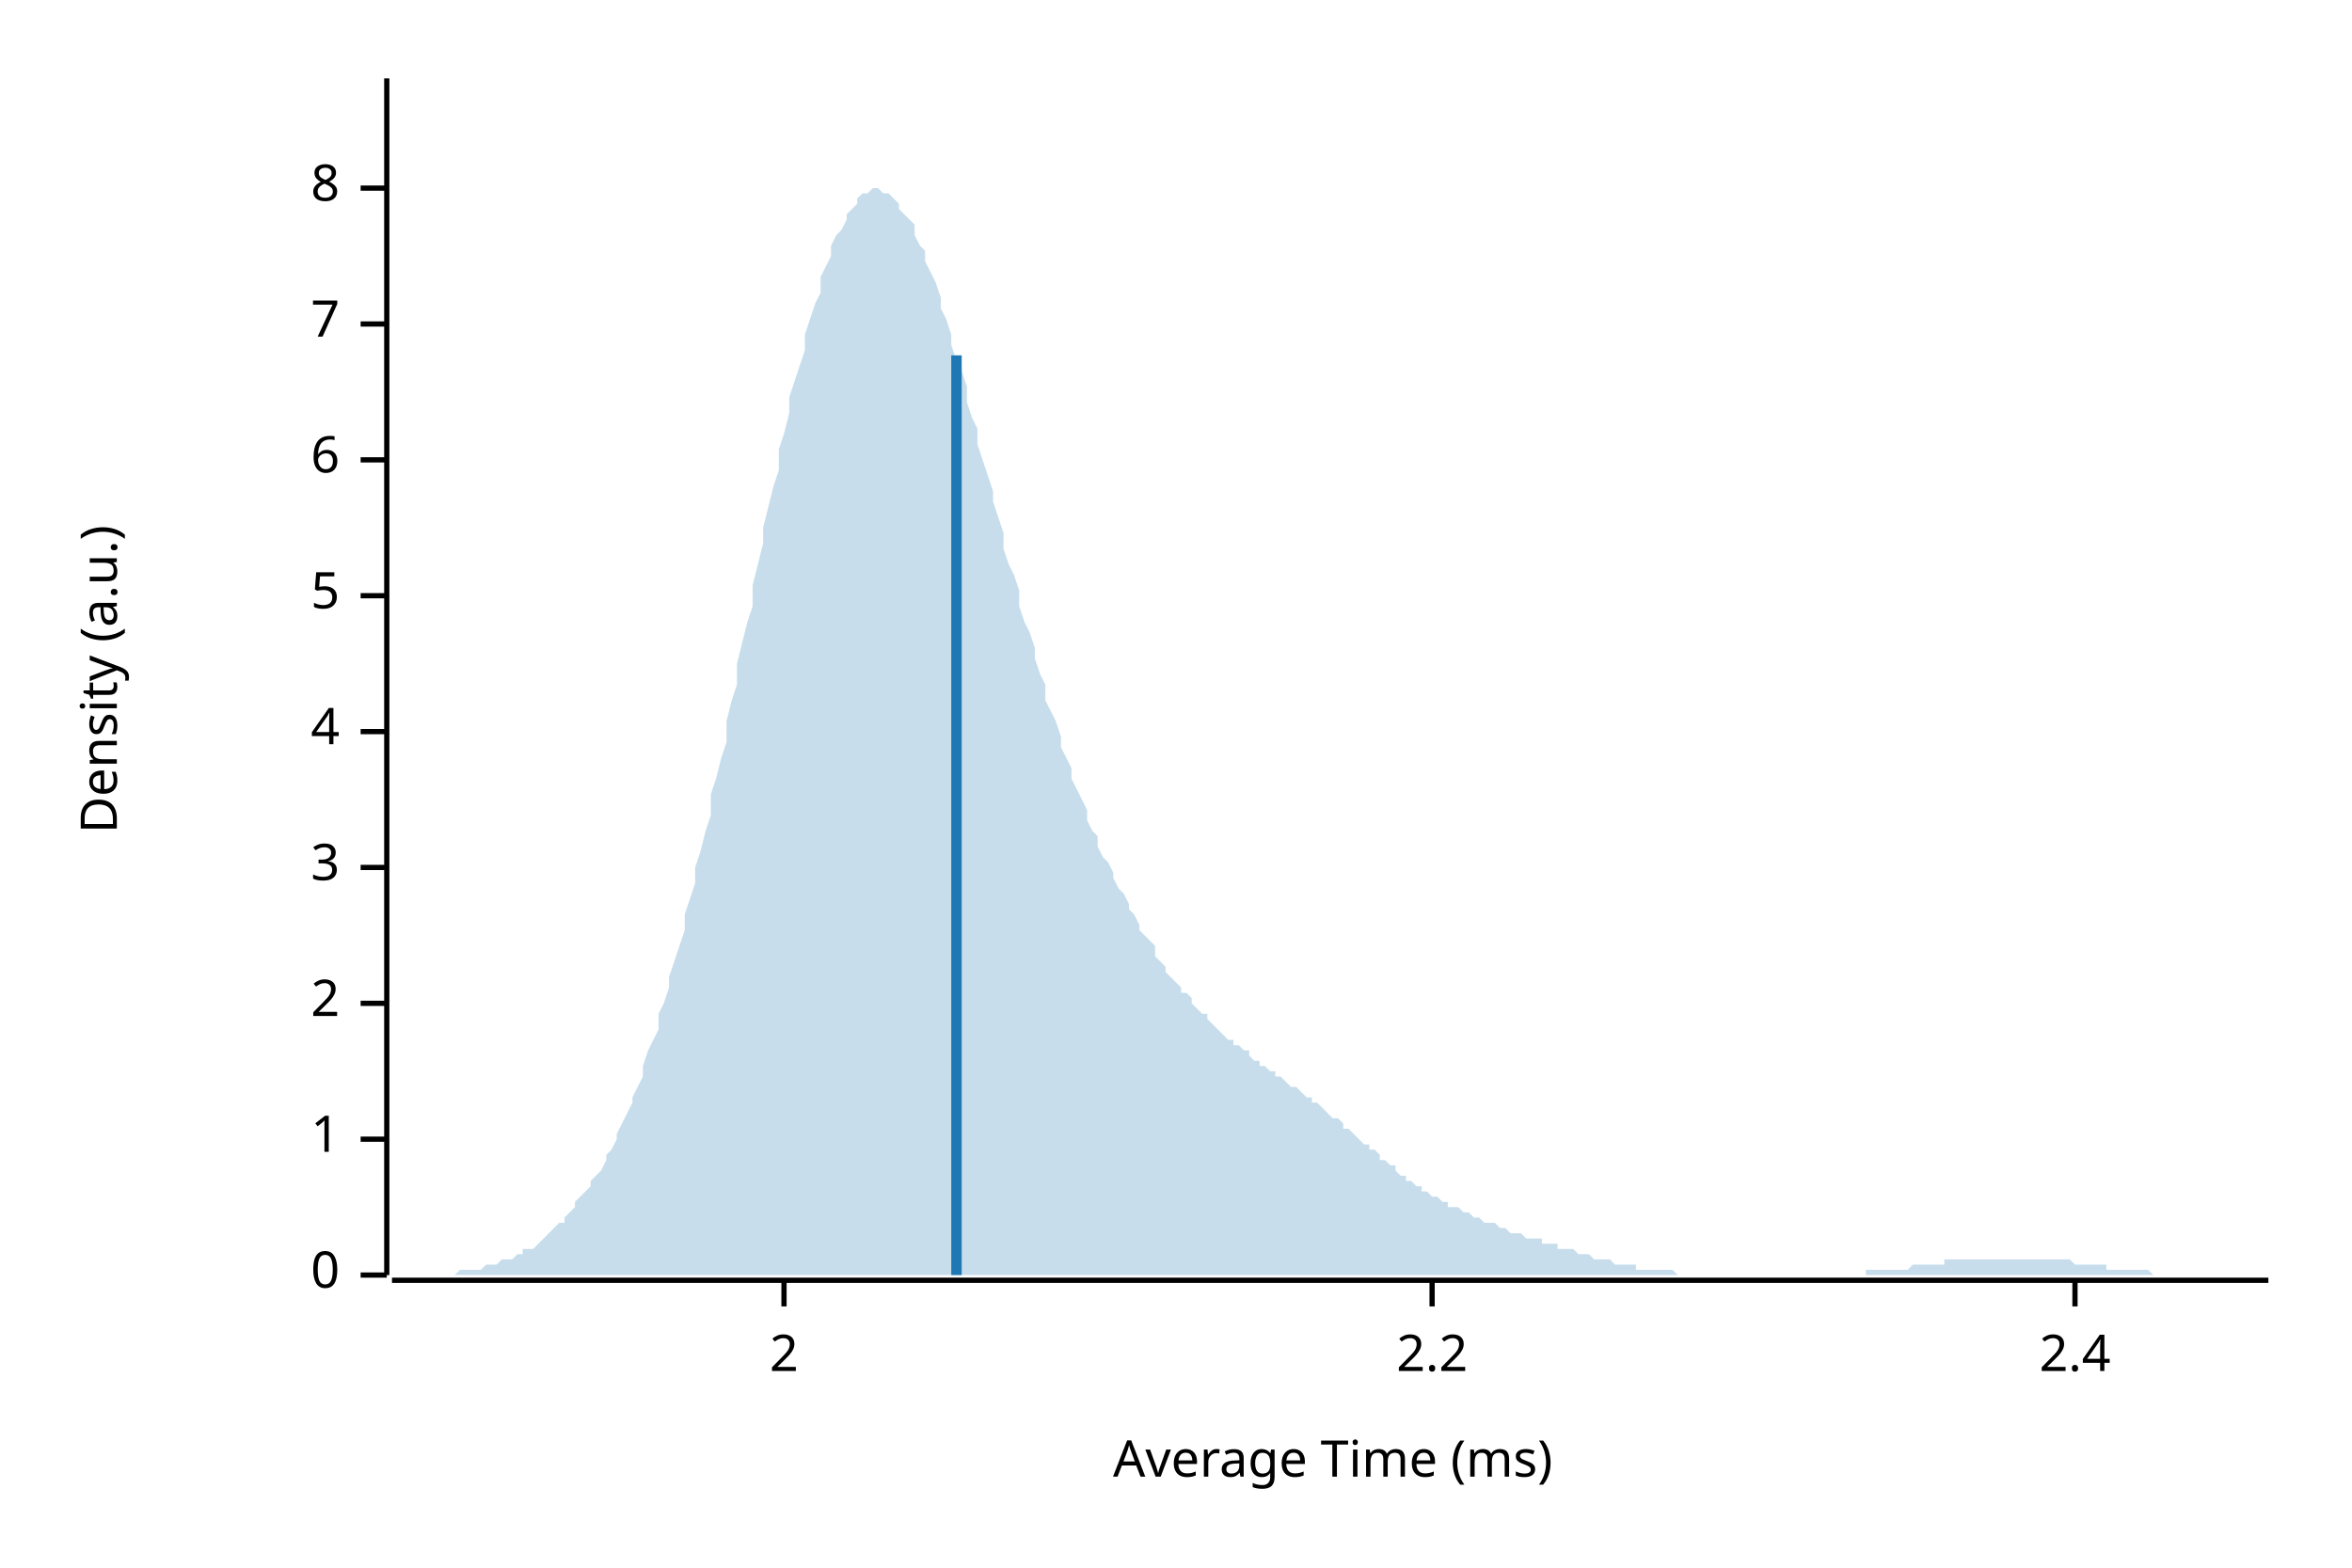
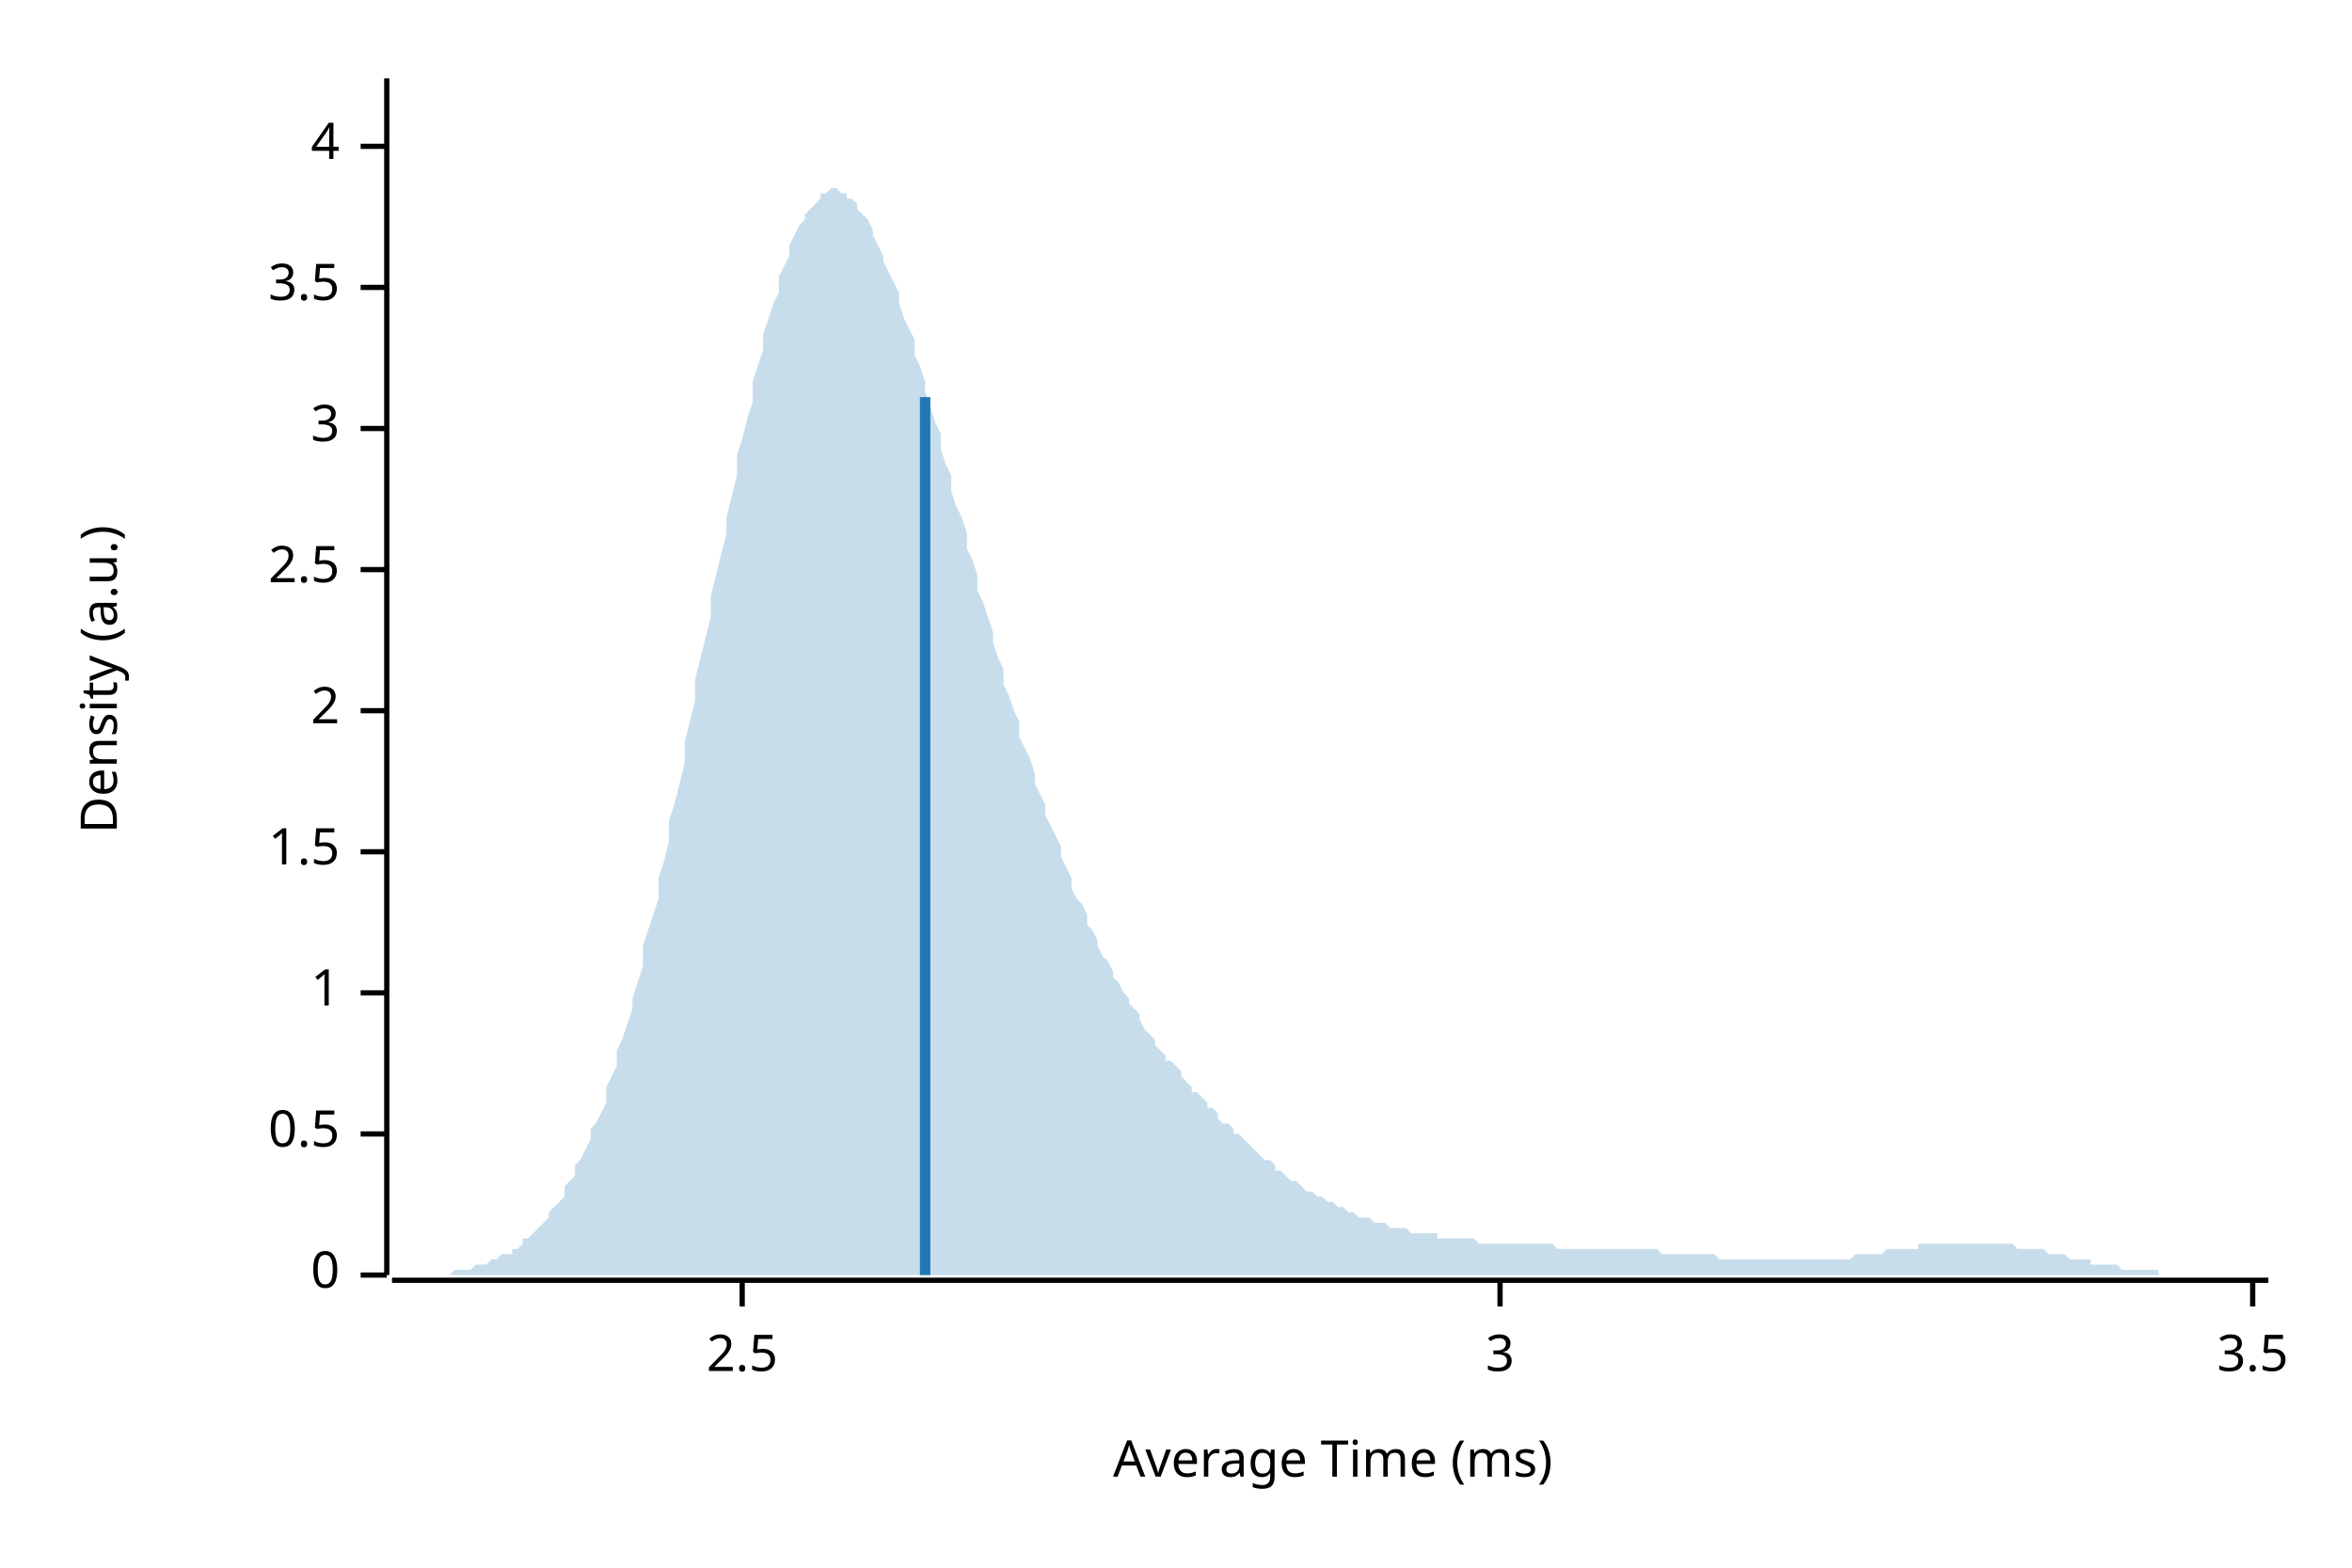
<svg xmlns="http://www.w3.org/2000/svg" width="450" height="300" viewBox="0 0 450 300">
  <text x="15" y="130" dy="0.76em" text-anchor="middle" font-family="sans-serif" font-size="9.677" opacity="1" fill="#000000" transform="rotate(270, 15, 130)">
Density (a.u.)
</text>
  <text x="255" y="285" dy="-0.5ex" text-anchor="middle" font-family="sans-serif" font-size="9.677" opacity="1" fill="#000000">
Average Time (ms)
</text>
  <polyline fill="none" opacity="1" stroke="#000000" stroke-width="1" points="74,15 74,244 " />
  <text x="65" y="244" dy="0.5ex" text-anchor="end" font-family="sans-serif" font-size="9.677" opacity="1" fill="#000000">
0
</text>
  <polyline fill="none" opacity="1" stroke="#000000" stroke-width="1" points="69,244 74,244 " />
-   <text x="65" y="218" dy="0.5ex" text-anchor="end" font-family="sans-serif" font-size="9.677" opacity="1" fill="#000000">
+   <text x="65" y="217" dy="0.5ex" text-anchor="end" font-family="sans-serif" font-size="9.677" opacity="1" fill="#000000">
+ 0.5
+ </text>
+   <polyline fill="none" opacity="1" stroke="#000000" stroke-width="1" points="69,217 74,217 " />
+   <text x="65" y="190" dy="0.5ex" text-anchor="end" font-family="sans-serif" font-size="9.677" opacity="1" fill="#000000">
1
</text>
-   <polyline fill="none" opacity="1" stroke="#000000" stroke-width="1" points="69,218 74,218 " />
-   <text x="65" y="192" dy="0.5ex" text-anchor="end" font-family="sans-serif" font-size="9.677" opacity="1" fill="#000000">
+   <polyline fill="none" opacity="1" stroke="#000000" stroke-width="1" points="69,190 74,190 " />
+   <text x="65" y="163" dy="0.5ex" text-anchor="end" font-family="sans-serif" font-size="9.677" opacity="1" fill="#000000">
+ 1.5
+ </text>
+   <polyline fill="none" opacity="1" stroke="#000000" stroke-width="1" points="69,163 74,163 " />
+   <text x="65" y="136" dy="0.5ex" text-anchor="end" font-family="sans-serif" font-size="9.677" opacity="1" fill="#000000">
2
</text>
-   <polyline fill="none" opacity="1" stroke="#000000" stroke-width="1" points="69,192 74,192 " />
-   <text x="65" y="166" dy="0.5ex" text-anchor="end" font-family="sans-serif" font-size="9.677" opacity="1" fill="#000000">
+   <polyline fill="none" opacity="1" stroke="#000000" stroke-width="1" points="69,136 74,136 " />
+   <text x="65" y="109" dy="0.5ex" text-anchor="end" font-family="sans-serif" font-size="9.677" opacity="1" fill="#000000">
+ 2.5
+ </text>
+   <polyline fill="none" opacity="1" stroke="#000000" stroke-width="1" points="69,109 74,109 " />
+   <text x="65" y="82" dy="0.5ex" text-anchor="end" font-family="sans-serif" font-size="9.677" opacity="1" fill="#000000">
3
</text>
-   <polyline fill="none" opacity="1" stroke="#000000" stroke-width="1" points="69,166 74,166 " />
-   <text x="65" y="140" dy="0.5ex" text-anchor="end" font-family="sans-serif" font-size="9.677" opacity="1" fill="#000000">
+   <polyline fill="none" opacity="1" stroke="#000000" stroke-width="1" points="69,82 74,82 " />
+   <text x="65" y="55" dy="0.5ex" text-anchor="end" font-family="sans-serif" font-size="9.677" opacity="1" fill="#000000">
+ 3.5
+ </text>
+   <polyline fill="none" opacity="1" stroke="#000000" stroke-width="1" points="69,55 74,55 " />
+   <text x="65" y="28" dy="0.5ex" text-anchor="end" font-family="sans-serif" font-size="9.677" opacity="1" fill="#000000">
4
</text>
-   <polyline fill="none" opacity="1" stroke="#000000" stroke-width="1" points="69,140 74,140 " />
-   <text x="65" y="114" dy="0.5ex" text-anchor="end" font-family="sans-serif" font-size="9.677" opacity="1" fill="#000000">
- 5
+   <polyline fill="none" opacity="1" stroke="#000000" stroke-width="1" points="69,28 74,28 " />
+   <polyline fill="none" opacity="1" stroke="#000000" stroke-width="1" points="75,245 434,245 " />
+   <text x="142" y="255" dy="0.76em" text-anchor="middle" font-family="sans-serif" font-size="9.677" opacity="1" fill="#000000">
+ 2.5
</text>
-   <polyline fill="none" opacity="1" stroke="#000000" stroke-width="1" points="69,114 74,114 " />
-   <text x="65" y="88" dy="0.5ex" text-anchor="end" font-family="sans-serif" font-size="9.677" opacity="1" fill="#000000">
- 6
+   <polyline fill="none" opacity="1" stroke="#000000" stroke-width="1" points="142,245 142,250 " />
+   <text x="287" y="255" dy="0.76em" text-anchor="middle" font-family="sans-serif" font-size="9.677" opacity="1" fill="#000000">
+ 3
</text>
-   <polyline fill="none" opacity="1" stroke="#000000" stroke-width="1" points="69,88 74,88 " />
-   <text x="65" y="62" dy="0.5ex" text-anchor="end" font-family="sans-serif" font-size="9.677" opacity="1" fill="#000000">
- 7
+   <polyline fill="none" opacity="1" stroke="#000000" stroke-width="1" points="287,245 287,250 " />
+   <text x="431" y="255" dy="0.76em" text-anchor="middle" font-family="sans-serif" font-size="9.677" opacity="1" fill="#000000">
+ 3.5
</text>
-   <polyline fill="none" opacity="1" stroke="#000000" stroke-width="1" points="69,62 74,62 " />
-   <text x="65" y="36" dy="0.5ex" text-anchor="end" font-family="sans-serif" font-size="9.677" opacity="1" fill="#000000">
- 8
- </text>
-   <polyline fill="none" opacity="1" stroke="#000000" stroke-width="1" points="69,36 74,36 " />
-   <polyline fill="none" opacity="1" stroke="#000000" stroke-width="1" points="75,245 434,245 " />
-   <text x="150" y="255" dy="0.76em" text-anchor="middle" font-family="sans-serif" font-size="9.677" opacity="1" fill="#000000">
- 2
- </text>
-   <polyline fill="none" opacity="1" stroke="#000000" stroke-width="1" points="150,245 150,250 " />
-   <text x="274" y="255" dy="0.76em" text-anchor="middle" font-family="sans-serif" font-size="9.677" opacity="1" fill="#000000">
- 2.2
- </text>
-   <polyline fill="none" opacity="1" stroke="#000000" stroke-width="1" points="274,245 274,250 " />
-   <text x="397" y="255" dy="0.76em" text-anchor="middle" font-family="sans-serif" font-size="9.677" opacity="1" fill="#000000">
- 2.4
- </text>
-   <polyline fill="none" opacity="1" stroke="#000000" stroke-width="1" points="397,245 397,250 " />
-   <polygon opacity="0.25" fill="#1F78B4" points="75,244 75,244 76,244 77,244 77,244 78,244 79,244 80,244 80,244 81,244 82,244 82,244 83,244 84,244 85,244 85,244 86,244 87,244 87,244 88,243 89,243 90,243 90,243 91,243 92,243 92,243 93,242 94,242 95,242 95,242 96,241 97,241 98,241 98,241 99,240 100,240 100,239 101,239 102,239 103,238 103,238 104,237 105,236 105,236 106,235 107,234 108,234 108,233 109,232 110,231 110,230 111,229 112,228 113,227 113,226 114,225 115,224 116,222 116,221 117,220 118,218 118,217 119,215 120,213 121,211 121,210 122,208 123,206 123,204 124,201 125,199 126,197 126,194 127,192 128,189 128,187 129,184 130,181 131,178 131,175 132,172 133,169 133,166 134,163 135,159 136,156 136,152 137,149 138,145 139,142 139,138 140,134 141,131 141,127 142,123 143,119 144,116 144,112 145,108 146,104 146,101 147,97 148,93 149,90 149,86 150,83 151,79 151,76 152,73 153,70 154,67 154,64 155,61 156,58 157,56 157,53 158,51 159,49 159,47 160,45 161,44 162,42 162,41 163,40 164,39 164,38 165,37 166,37 167,36 167,36 168,36 169,37 169,37 170,37 171,38 172,39 172,40 173,41 174,42 175,43 175,45 176,47 177,48 177,50 178,52 179,54 180,57 180,59 181,61 182,64 182,66 183,69 184,71 185,74 185,77 186,80 187,82 187,85 188,88 189,91 190,94 190,96 191,99 192,102 192,105 193,108 194,110 195,113 195,116 196,119 197,121 198,124 198,126 199,129 200,131 200,134 201,136 202,138 203,141 203,143 204,145 205,147 205,149 206,151 207,153 208,155 208,157 209,159 210,160 210,162 211,164 212,165 213,167 213,168 214,170 215,171 216,173 216,174 217,175 218,177 218,178 219,179 220,180 221,181 221,183 222,184 223,185 223,186 224,187 225,188 226,189 226,190 227,190 228,191 228,192 229,193 230,194 231,194 231,195 232,196 233,197 233,197 234,198 235,199 236,199 236,200 237,200 238,201 239,201 239,202 240,203 241,203 241,204 242,204 243,205 244,205 244,206 245,206 246,207 246,207 247,208 248,208 249,209 249,209 250,210 251,210 251,211 252,211 253,212 254,213 254,213 255,214 256,214 257,215 257,216 258,216 259,217 259,217 260,218 261,219 262,219 262,220 263,220 264,221 264,222 265,222 266,223 267,223 267,224 268,225 269,225 269,226 270,226 271,227 272,227 272,228 273,228 274,229 275,229 275,229 276,230 277,230 277,231 278,231 279,231 280,232 280,232 281,232 282,233 282,233 283,233 284,234 285,234 285,234 286,234 287,235 287,235 288,235 289,236 290,236 290,236 291,236 292,237 292,237 293,237 294,237 295,237 295,238 296,238 297,238 298,238 298,239 299,239 300,239 300,239 301,239 302,240 303,240 303,240 304,240 305,241 305,241 306,241 307,241 308,241 308,241 309,242 310,242 310,242 311,242 312,242 313,242 313,243 314,243 315,243 316,243 316,243 317,243 318,243 318,243 319,243 320,243 321,244 321,244 322,244 323,244 323,244 324,244 325,244 326,244 326,244 327,244 328,244 328,244 329,244 330,244 331,244 331,244 332,244 333,244 333,244 334,244 335,244 336,244 336,244 337,244 338,244 339,244 339,244 340,244 341,244 341,244 342,244 343,244 344,244 344,244 345,244 346,244 346,244 347,244 348,244 349,244 349,244 350,244 351,244 351,244 352,244 353,244 354,244 354,244 355,244 356,244 357,244 357,243 358,243 359,243 359,243 360,243 361,243 362,243 362,243 363,243 364,243 364,243 365,243 366,242 367,242 367,242 368,242 369,242 369,242 370,242 371,242 372,242 372,241 373,241 374,241 375,241 375,241 376,241 377,241 377,241 378,241 379,241 380,241 380,241 381,241 382,241 382,241 383,241 384,241 385,241 385,241 386,241 387,241 387,241 388,241 389,241 390,241 390,241 391,241 392,241 392,241 393,241 394,241 395,241 395,241 396,241 397,242 398,242 398,242 399,242 400,242 400,242 401,242 402,242 403,242 403,243 404,243 405,243 405,243 406,243 407,243 408,243 408,243 409,243 410,243 410,243 411,243 412,244 413,244 413,244 414,244 415,244 416,244 416,244 417,244 418,244 418,244 419,244 420,244 421,244 421,244 422,244 423,244 423,244 424,244 425,244 426,244 426,244 427,244 428,244 428,244 429,244 430,244 431,244 431,244 432,244 433,244 434,244 434,244 75,244 " />
-   <polyline fill="none" opacity="1" stroke="#1F78B4" stroke-width="2" points="183,244 183,68 " />
+   <polyline fill="none" opacity="1" stroke="#000000" stroke-width="1" points="431,245 431,250 " />
+   <polygon opacity="0.25" fill="#1F78B4" points="75,244 75,244 76,244 77,244 77,244 78,244 79,244 80,244 80,244 81,244 82,244 82,244 83,244 84,244 85,244 85,244 86,244 87,243 87,243 88,243 89,243 90,243 90,243 91,242 92,242 92,242 93,242 94,241 95,241 95,241 96,240 97,240 98,240 98,239 99,239 100,238 100,237 101,237 102,236 103,235 103,235 104,234 105,233 105,232 106,231 107,230 108,229 108,227 109,226 110,225 110,223 111,222 112,220 113,218 113,216 114,215 115,213 116,211 116,208 117,206 118,204 118,201 119,199 120,196 121,193 121,191 122,188 123,185 123,181 124,178 125,175 126,172 126,168 127,165 128,161 128,157 129,154 130,150 131,146 131,142 132,138 133,134 133,130 134,126 135,122 136,118 136,114 137,110 138,106 139,102 139,99 140,95 141,91 141,87 142,84 143,80 144,77 144,73 145,70 146,67 146,64 147,61 148,58 149,56 149,53 150,51 151,49 151,47 152,45 153,43 154,42 154,41 155,40 156,39 157,38 157,37 158,37 159,36 159,36 160,36 161,37 162,37 162,38 163,38 164,39 164,40 165,41 166,42 167,44 167,45 168,47 169,49 169,50 170,52 171,54 172,56 172,58 173,61 174,63 175,65 175,68 176,70 177,73 177,75 178,78 179,81 180,83 180,86 181,89 182,91 182,94 183,97 184,99 185,102 185,105 186,107 187,110 187,113 188,115 189,118 190,121 190,123 191,126 192,128 192,131 193,133 194,136 195,138 195,141 196,143 197,145 198,148 198,150 199,152 200,154 200,156 201,158 202,160 203,162 203,164 204,166 205,168 205,170 206,172 207,173 208,175 208,177 209,178 210,180 210,181 211,183 212,184 213,186 213,187 214,188 215,190 216,191 216,192 217,193 218,194 218,195 219,197 220,198 221,199 221,200 222,201 223,202 223,203 224,203 225,204 226,205 226,206 227,207 228,208 228,209 229,209 230,210 231,211 231,212 232,212 233,213 233,214 234,215 235,215 236,216 236,217 237,217 238,218 239,219 239,219 240,220 241,221 241,221 242,222 243,222 244,223 244,224 245,224 246,225 246,225 247,226 248,226 249,227 249,227 250,228 251,228 251,228 252,229 253,229 254,230 254,230 255,230 256,231 257,231 257,231 258,232 259,232 259,232 260,233 261,233 262,233 262,233 263,234 264,234 264,234 265,234 266,235 267,235 267,235 268,235 269,235 269,235 270,236 271,236 272,236 272,236 273,236 274,236 275,236 275,237 276,237 277,237 277,237 278,237 279,237 280,237 280,237 281,237 282,237 282,237 283,238 284,238 285,238 285,238 286,238 287,238 287,238 288,238 289,238 290,238 290,238 291,238 292,238 292,238 293,238 294,238 295,238 295,238 296,238 297,238 298,239 298,239 299,239 300,239 300,239 301,239 302,239 303,239 303,239 304,239 305,239 305,239 306,239 307,239 308,239 308,239 309,239 310,239 310,239 311,239 312,239 313,239 313,239 314,239 315,239 316,239 316,239 317,239 318,240 318,240 319,240 320,240 321,240 321,240 322,240 323,240 323,240 324,240 325,240 326,240 326,240 327,240 328,240 328,240 329,241 330,241 331,241 331,241 332,241 333,241 333,241 334,241 335,241 336,241 336,241 337,241 338,241 339,241 339,241 340,241 341,241 341,241 342,241 343,241 344,241 344,241 345,241 346,241 346,241 347,241 348,241 349,241 349,241 350,241 351,241 351,241 352,241 353,241 354,241 354,241 355,240 356,240 357,240 357,240 358,240 359,240 359,240 360,240 361,239 362,239 362,239 363,239 364,239 364,239 365,239 366,239 367,239 367,238 368,238 369,238 369,238 370,238 371,238 372,238 372,238 373,238 374,238 375,238 375,238 376,238 377,238 377,238 378,238 379,238 380,238 380,238 381,238 382,238 382,238 383,238 384,238 385,238 385,238 386,239 387,239 387,239 388,239 389,239 390,239 390,239 391,239 392,240 392,240 393,240 394,240 395,240 395,240 396,241 397,241 398,241 398,241 399,241 400,241 400,242 401,242 402,242 403,242 403,242 404,242 405,242 405,242 406,243 407,243 408,243 408,243 409,243 410,243 410,243 411,243 412,243 413,243 413,244 414,244 415,244 416,244 416,244 417,244 418,244 418,244 419,244 420,244 421,244 421,244 422,244 423,244 423,244 424,244 425,244 426,244 426,244 427,244 428,244 428,244 429,244 430,244 431,244 431,244 432,244 433,244 434,244 434,244 75,244 " />
+   <polyline fill="none" opacity="1" stroke="#1F78B4" stroke-width="2" points="177,244 177,76 " />
</svg>
